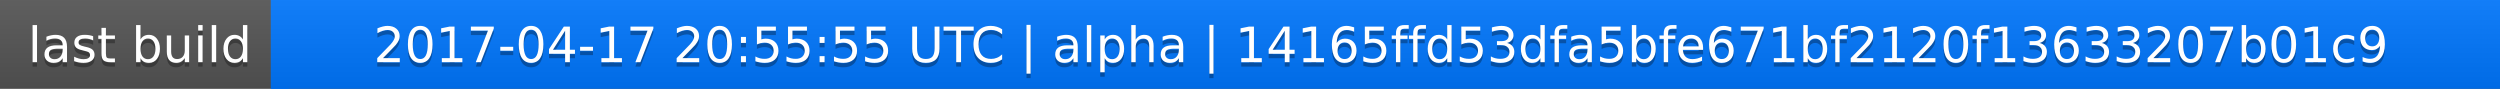
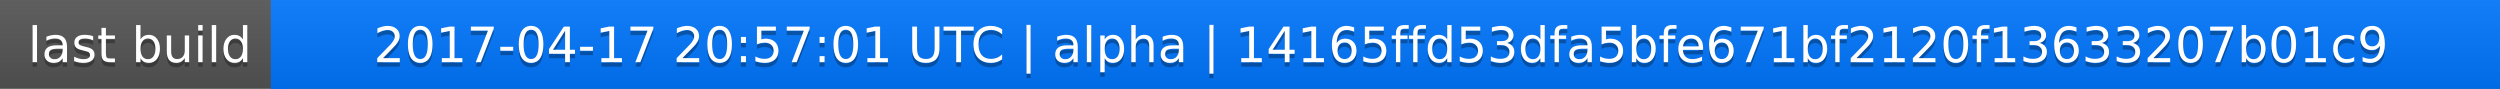
<svg xmlns="http://www.w3.org/2000/svg" width="563" height="20">
  <linearGradient id="a" x2="0" y2="100%">
    <stop offset="0" stop-color="#bbb" stop-opacity=".1" />
    <stop offset="1" stop-opacity=".1" />
  </linearGradient>
  <rect rx="0" width="563" height="20" fill="#555" />
  <rect rx="0" x="61" width="502" height="20" fill="#07f" />
  <path fill="#07f" d="M61 0h4v20h-4z" />
  <rect rx="0" width="563" height="20" fill="url(#a)" />
  <g fill="#fff" text-anchor="middle" font-family="DejaVu Sans,Verdana,Geneva,sans-serif" font-size="11">
    <text x="31.5" y="15" fill="#010101" fill-opacity=".3">last build</text>
    <text x="31.5" y="14">last build</text>
-     <text x="311" y="15" fill="#010101" fill-opacity=".3">2017-04-17 20:55:55 UTC | alpha | 14165ffd53dfa5bfe671bf2120f13633207b01c9</text>
-     <text x="311" y="14">2017-04-17 20:55:55 UTC | alpha | 14165ffd53dfa5bfe671bf2120f13633207b01c9</text>
+     <text x="311" y="15" fill="#010101" fill-opacity=".3">2017-04-17 20:57:01 UTC | alpha | 14165ffd53dfa5bfe671bf2120f13633207b01c9</text>
+     <text x="311" y="14">2017-04-17 20:57:01 UTC | alpha | 14165ffd53dfa5bfe671bf2120f13633207b01c9</text>
  </g>
</svg>
